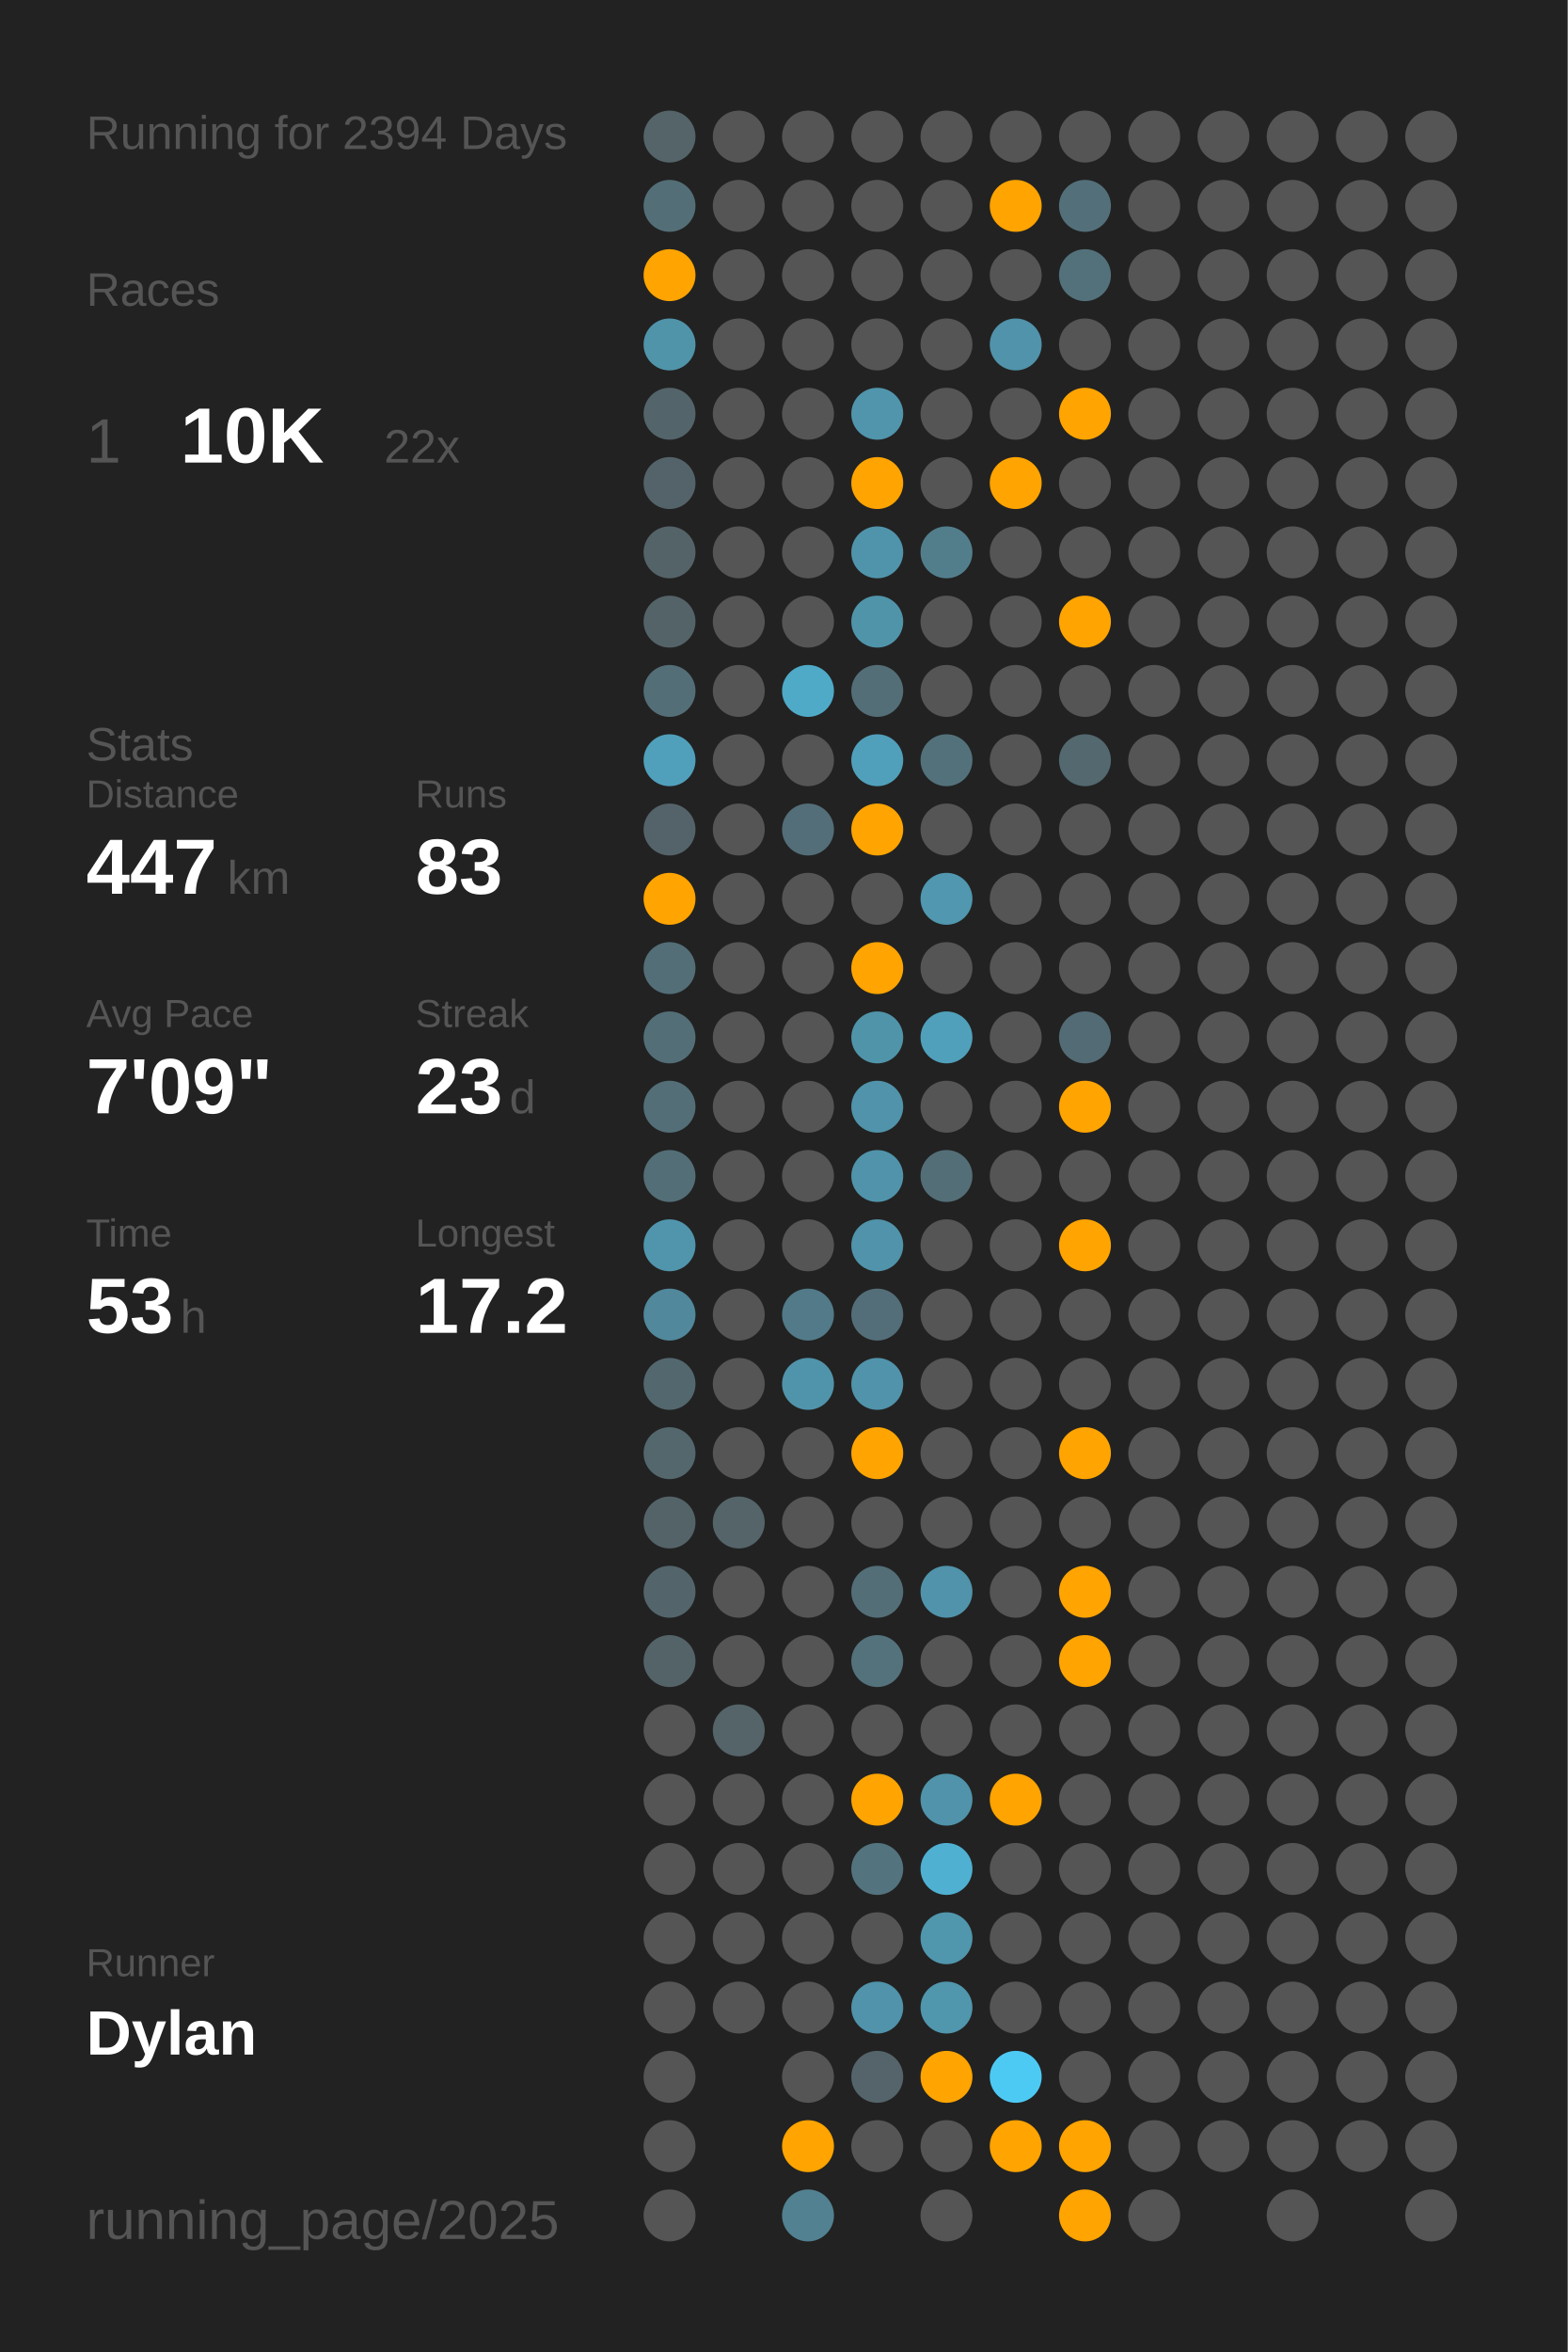
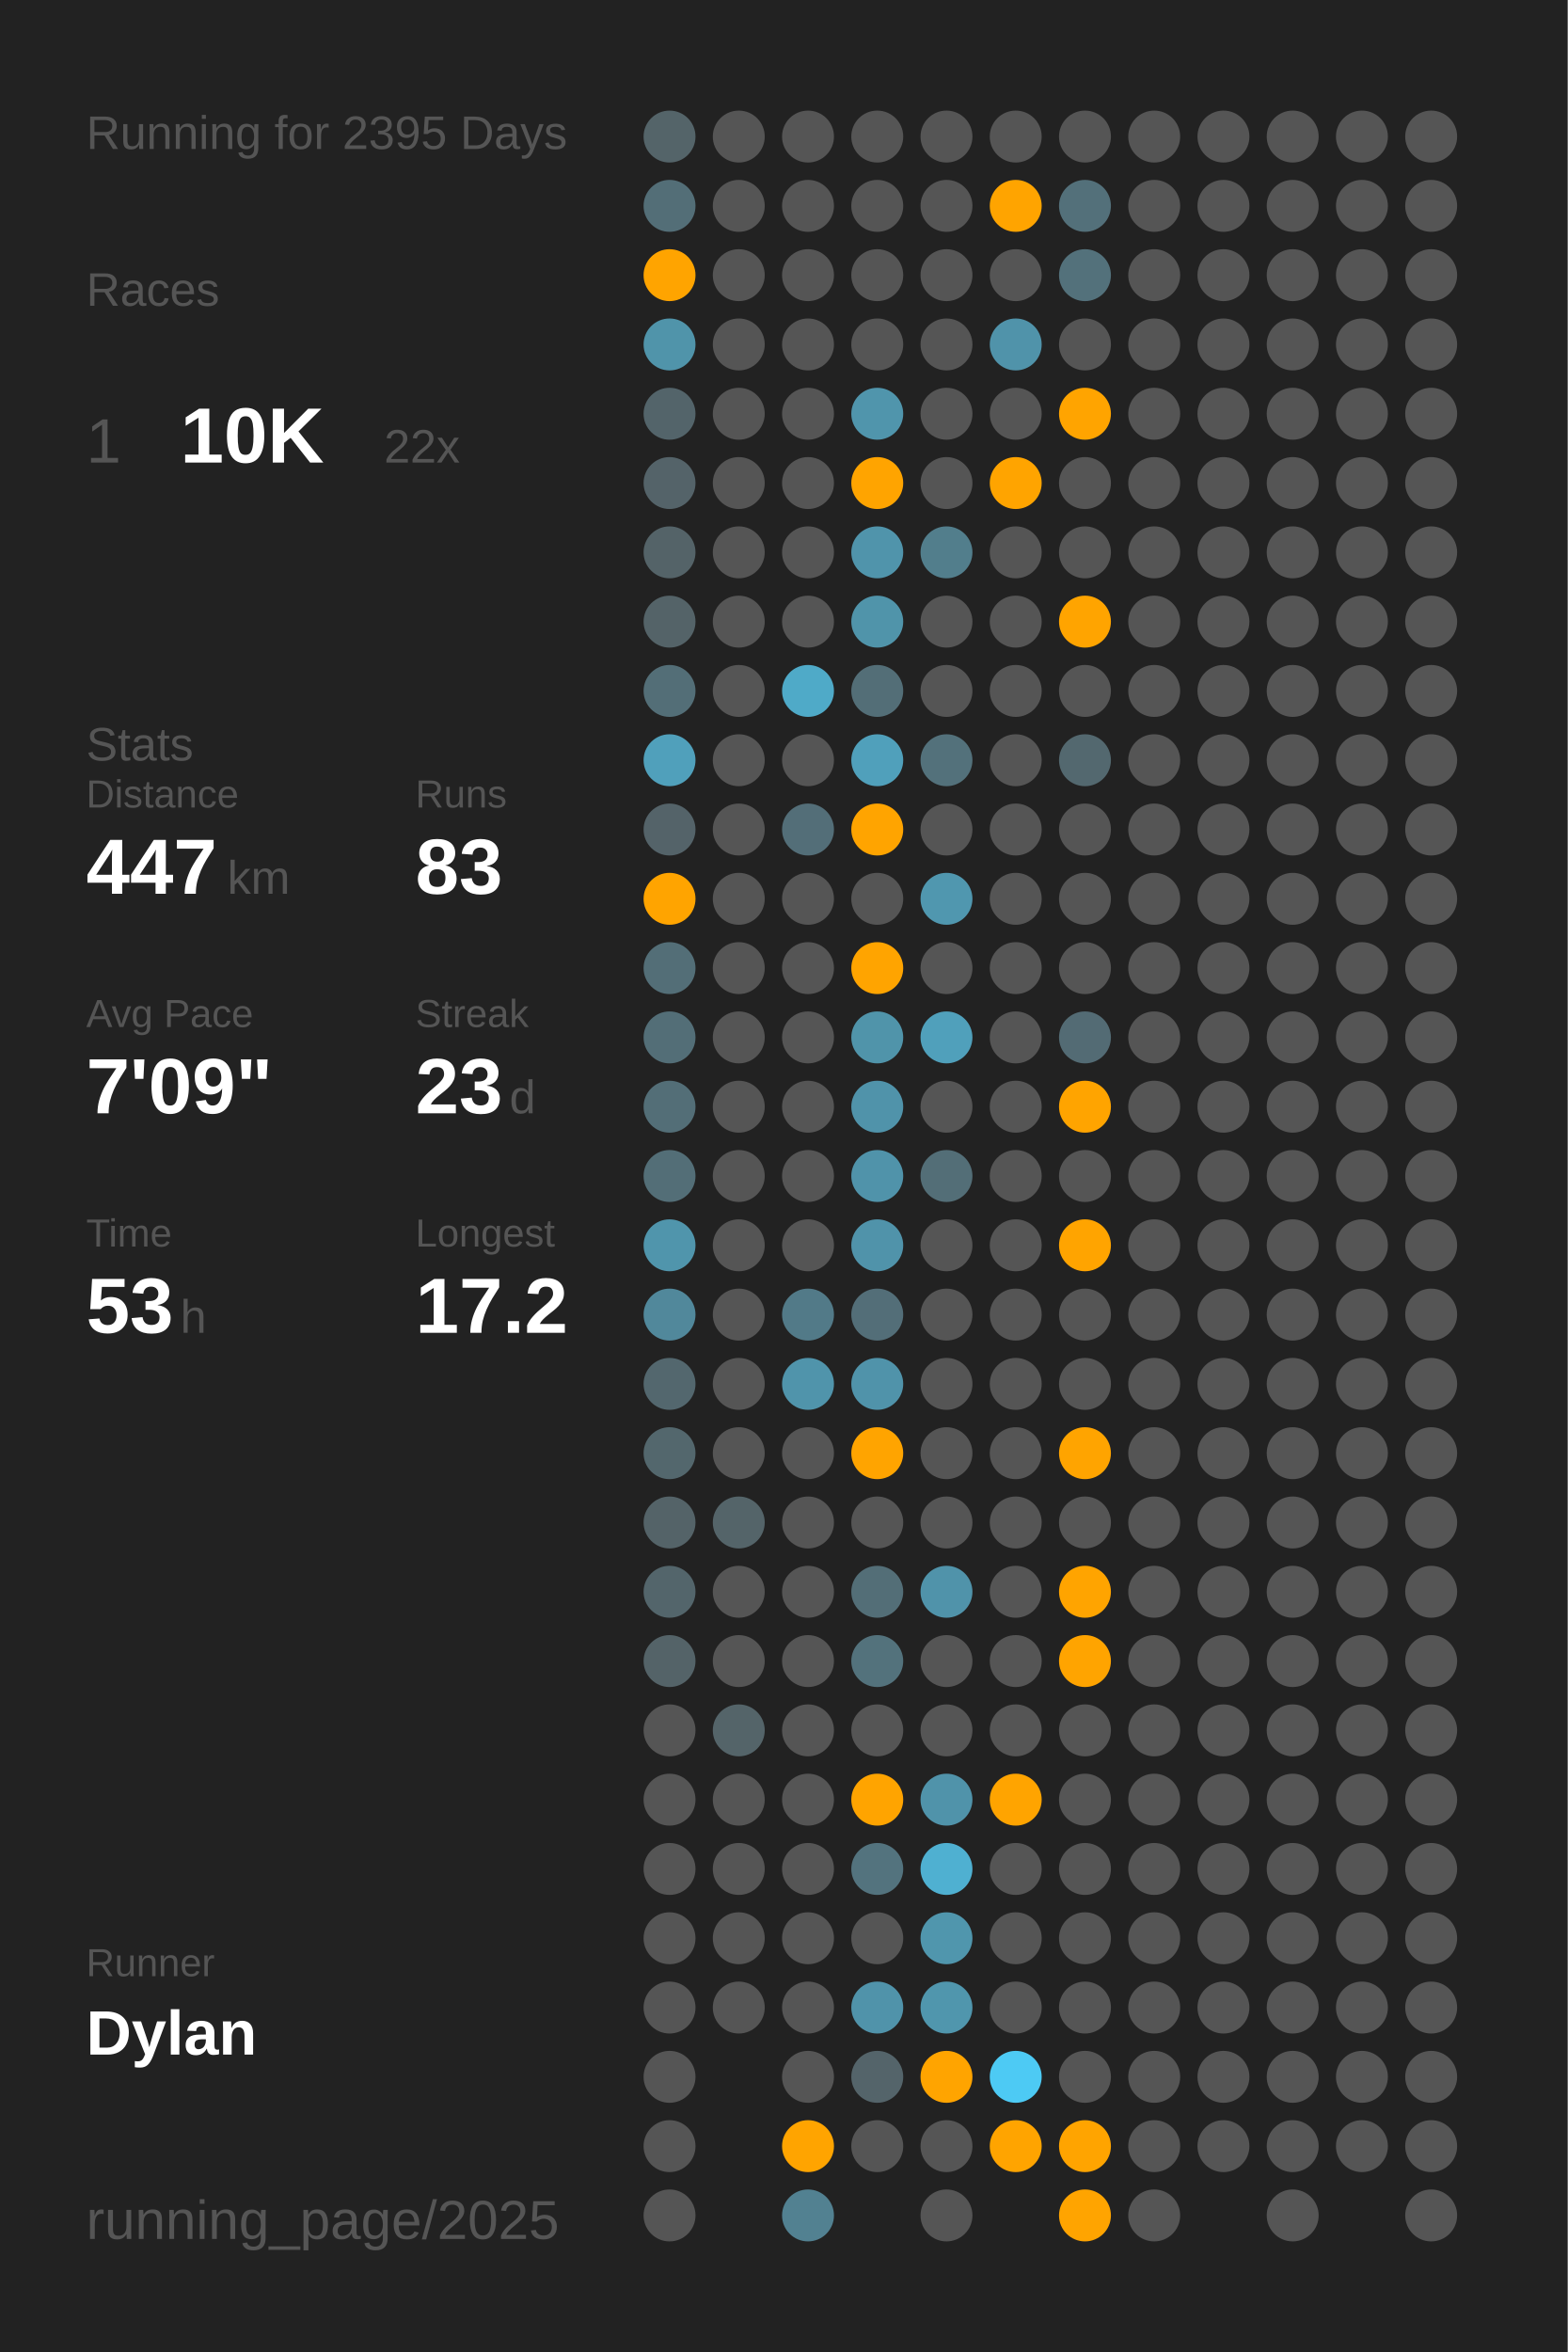
<svg xmlns="http://www.w3.org/2000/svg" baseProfile="full" class="activity-poster" data-activity-mode="running" data-poster-role="poster" data-poster-type="year_summary" height="300mm" version="1.1" viewBox="0,0,200,300" width="200mm">
  <defs />
  <rect class="poster-background" data-poster-role="background" fill="#222222" height="300" stroke="none" width="200" x="0" y="0" />
-   <text fill="#555555" style="font-size:6px; font-family:Arial;" x="11" y="19">Running for 2394 Days</text>
+   <text fill="#555555" style="font-size:6px; font-family:Arial;" x="11" y="19">Running for 2395 Days</text>
  <text fill="#555555" style="font-size:6px; font-family:Arial;" x="11" y="39">Races</text>
  <text fill="#555555" style="font-size:8px; font-family:Arial;" x="11" y="59">1</text>
  <text fill="#FFFFFF" style="font-size:10px; font-family:Arial; font-weight:bold;" x="23" y="59">10K</text>
  <text fill="#555555" style="font-size:6px; font-family:Arial;" x="49" y="59">22x</text>
  <text fill="#555555" style="font-size:6px; font-family:Arial;" x="11" y="97">Stats</text>
  <text fill="#555555" style="font-size:5px; font-family:Arial;" x="11" y="103">Distance</text>
  <text fill="#FFFFFF" style="font-size:10px; font-family:Arial; font-weight:bold;" x="11" y="114">447</text>
  <text fill="#555555" style="font-size:6px; font-family:Arial;" x="29" y="114">km</text>
  <text fill="#555555" style="font-size:5px; font-family:Arial;" x="53" y="103">Runs</text>
  <text fill="#FFFFFF" style="font-size:10px; font-family:Arial; font-weight:bold;" x="53" y="114">83</text>
  <text fill="#555555" style="font-size:5px; font-family:Arial;" x="11" y="131">Avg Pace</text>
  <text fill="#FFFFFF" style="font-size:10px; font-family:Arial; font-weight:bold;" x="11" y="142">7'09"</text>
  <text fill="#555555" style="font-size:5px; font-family:Arial;" x="53" y="131">Streak</text>
  <text fill="#FFFFFF" style="font-size:10px; font-family:Arial; font-weight:bold;" x="53" y="142">23</text>
  <text fill="#555555" style="font-size:6px; font-family:Arial;" x="65" y="142">d</text>
  <text fill="#555555" style="font-size:5px; font-family:Arial;" x="11" y="159">Time</text>
  <text fill="#FFFFFF" style="font-size:10px; font-family:Arial; font-weight:bold;" x="11" y="170">53</text>
  <text fill="#555555" style="font-size:6px; font-family:Arial;" x="23" y="170">h</text>
  <text fill="#555555" style="font-size:5px; font-family:Arial;" x="53" y="159">Longest</text>
  <text fill="#FFFFFF" style="font-size:10px; font-family:Arial; font-weight:bold;" x="53" y="170">17.2</text>
  <text fill="#555555" style="font-size:5px; font-family:Arial;" x="11" y="252.065">Runner</text>
  <text fill="#FFFFFF" style="font-size:8px; font-family:Arial; font-weight:bold;" x="11" y="262.065">Dylan</text>
  <text fill="#555555" style="font-size:7px; font-family:Arial;" x="11" y="285.581">running_page/2025</text>
  <circle cx="85.417" cy="17.419" fill="#546469" r="3.312" />
  <circle cx="85.417" cy="26.258" fill="#536e77" r="3.312" />
  <circle cx="85.417" cy="35.097" fill="#ffa400" r="3.312" />
  <circle cx="85.417" cy="43.935" fill="#5094aa" r="3.312" />
  <circle cx="85.417" cy="52.774" fill="#53646a" r="3.312" />
  <circle cx="85.417" cy="61.613" fill="#546369" r="3.312" />
  <circle cx="85.417" cy="70.452" fill="#546368" r="3.312" />
  <circle cx="85.417" cy="79.29" fill="#546368" r="3.312" />
  <circle cx="85.417" cy="88.129" fill="#536e77" r="3.312" />
  <circle cx="85.417" cy="96.968" fill="#50a0bb" r="3.312" />
  <circle cx="85.417" cy="105.806" fill="#546369" r="3.312" />
  <circle cx="85.417" cy="114.645" fill="#ffa400" r="3.312" />
  <circle cx="85.417" cy="123.484" fill="#536e77" r="3.312" />
  <circle cx="85.417" cy="132.323" fill="#536e77" r="3.312" />
  <circle cx="85.417" cy="141.161" fill="#536e77" r="3.312" />
  <circle cx="85.417" cy="150" fill="#536e77" r="3.312" />
  <circle cx="85.417" cy="158.839" fill="#5095ac" r="3.312" />
  <circle cx="85.417" cy="167.677" fill="#51889b" r="3.312" />
  <circle cx="85.417" cy="176.516" fill="#53676e" r="3.312" />
  <circle cx="85.417" cy="185.355" fill="#53676d" r="3.312" />
  <circle cx="85.417" cy="194.194" fill="#546368" r="3.312" />
  <circle cx="85.417" cy="203.032" fill="#53656b" r="3.312" />
  <circle cx="85.417" cy="211.871" fill="#546368" r="3.312" />
  <circle cx="85.417" cy="220.71" fill="#555555" r="3.312" />
  <circle cx="85.417" cy="229.548" fill="#555555" r="3.312" />
  <circle cx="85.417" cy="238.387" fill="#555555" r="3.312" />
  <circle cx="85.417" cy="247.226" fill="#555555" r="3.312" />
  <circle cx="85.417" cy="256.065" fill="#555555" r="3.312" />
  <circle cx="85.417" cy="264.903" fill="#555555" r="3.312" />
  <circle cx="85.417" cy="273.742" fill="#555555" r="3.312" />
  <circle cx="85.417" cy="282.581" fill="#555555" r="3.312" />
  <circle cx="94.25" cy="17.419" fill="#555555" r="3.312" />
  <circle cx="94.25" cy="26.258" fill="#555555" r="3.312" />
  <circle cx="94.25" cy="35.097" fill="#555555" r="3.312" />
  <circle cx="94.25" cy="43.935" fill="#555555" r="3.312" />
  <circle cx="94.25" cy="52.774" fill="#555555" r="3.312" />
  <circle cx="94.25" cy="61.613" fill="#555555" r="3.312" />
  <circle cx="94.25" cy="70.452" fill="#555555" r="3.312" />
  <circle cx="94.25" cy="79.29" fill="#555555" r="3.312" />
  <circle cx="94.25" cy="88.129" fill="#555555" r="3.312" />
  <circle cx="94.25" cy="96.968" fill="#555555" r="3.312" />
  <circle cx="94.25" cy="105.806" fill="#555555" r="3.312" />
  <circle cx="94.25" cy="114.645" fill="#555555" r="3.312" />
  <circle cx="94.25" cy="123.484" fill="#555555" r="3.312" />
  <circle cx="94.25" cy="132.323" fill="#555555" r="3.312" />
  <circle cx="94.25" cy="141.161" fill="#555555" r="3.312" />
  <circle cx="94.25" cy="150" fill="#555555" r="3.312" />
  <circle cx="94.25" cy="158.839" fill="#555555" r="3.312" />
  <circle cx="94.25" cy="167.677" fill="#555555" r="3.312" />
  <circle cx="94.25" cy="176.516" fill="#555555" r="3.312" />
  <circle cx="94.25" cy="185.355" fill="#555555" r="3.312" />
  <circle cx="94.25" cy="194.194" fill="#546469" r="3.312" />
  <circle cx="94.25" cy="203.032" fill="#555555" r="3.312" />
  <circle cx="94.25" cy="211.871" fill="#555555" r="3.312" />
  <circle cx="94.25" cy="220.71" fill="#546469" r="3.312" />
  <circle cx="94.25" cy="229.548" fill="#555555" r="3.312" />
  <circle cx="94.25" cy="238.387" fill="#555555" r="3.312" />
  <circle cx="94.25" cy="247.226" fill="#555555" r="3.312" />
  <circle cx="94.25" cy="256.065" fill="#555555" r="3.312" />
  <circle cx="103.083" cy="17.419" fill="#555555" r="3.312" />
  <circle cx="103.083" cy="26.258" fill="#555555" r="3.312" />
  <circle cx="103.083" cy="35.097" fill="#555555" r="3.312" />
  <circle cx="103.083" cy="43.935" fill="#555555" r="3.312" />
  <circle cx="103.083" cy="52.774" fill="#555555" r="3.312" />
  <circle cx="103.083" cy="61.613" fill="#555555" r="3.312" />
  <circle cx="103.083" cy="70.452" fill="#555555" r="3.312" />
  <circle cx="103.083" cy="79.29" fill="#555555" r="3.312" />
  <circle cx="103.083" cy="88.129" fill="#4faac8" r="3.312" />
  <circle cx="103.083" cy="96.968" fill="#555555" r="3.312" />
  <circle cx="103.083" cy="105.806" fill="#536e78" r="3.312" />
  <circle cx="103.083" cy="114.645" fill="#555555" r="3.312" />
  <circle cx="103.083" cy="123.484" fill="#555555" r="3.312" />
  <circle cx="103.083" cy="132.323" fill="#555555" r="3.312" />
  <circle cx="103.083" cy="141.161" fill="#555555" r="3.312" />
  <circle cx="103.083" cy="150" fill="#555555" r="3.312" />
  <circle cx="103.083" cy="158.839" fill="#555555" r="3.312" />
  <circle cx="103.083" cy="167.677" fill="#527a88" r="3.312" />
  <circle cx="103.083" cy="176.516" fill="#5094ab" r="3.312" />
  <circle cx="103.083" cy="185.355" fill="#555555" r="3.312" />
  <circle cx="103.083" cy="194.194" fill="#555555" r="3.312" />
  <circle cx="103.083" cy="203.032" fill="#555555" r="3.312" />
  <circle cx="103.083" cy="211.871" fill="#555555" r="3.312" />
  <circle cx="103.083" cy="220.71" fill="#555555" r="3.312" />
  <circle cx="103.083" cy="229.548" fill="#555555" r="3.312" />
  <circle cx="103.083" cy="238.387" fill="#555555" r="3.312" />
  <circle cx="103.083" cy="247.226" fill="#555555" r="3.312" />
  <circle cx="103.083" cy="256.065" fill="#555555" r="3.312" />
  <circle cx="103.083" cy="264.903" fill="#555555" r="3.312" />
  <circle cx="103.083" cy="273.742" fill="#ffa400" r="3.312" />
  <circle cx="103.083" cy="282.581" fill="#528191" r="3.312" />
  <circle cx="111.917" cy="17.419" fill="#555555" r="3.312" />
  <circle cx="111.917" cy="26.258" fill="#555555" r="3.312" />
  <circle cx="111.917" cy="35.097" fill="#555555" r="3.312" />
  <circle cx="111.917" cy="43.935" fill="#555555" r="3.312" />
  <circle cx="111.917" cy="52.774" fill="#5095ac" r="3.312" />
  <circle cx="111.917" cy="61.613" fill="#ffa400" r="3.312" />
  <circle cx="111.917" cy="70.452" fill="#5094ab" r="3.312" />
  <circle cx="111.917" cy="79.29" fill="#5094aa" r="3.312" />
  <circle cx="111.917" cy="88.129" fill="#536e77" r="3.312" />
  <circle cx="111.917" cy="96.968" fill="#50a0bb" r="3.312" />
  <circle cx="111.917" cy="105.806" fill="#ffa400" r="3.312" />
  <circle cx="111.917" cy="114.645" fill="#555555" r="3.312" />
  <circle cx="111.917" cy="123.484" fill="#ffa400" r="3.312" />
  <circle cx="111.917" cy="132.323" fill="#5094aa" r="3.312" />
  <circle cx="111.917" cy="141.161" fill="#5093aa" r="3.312" />
  <circle cx="111.917" cy="150" fill="#5093aa" r="3.312" />
  <circle cx="111.917" cy="158.839" fill="#5093aa" r="3.312" />
  <circle cx="111.917" cy="167.677" fill="#536e78" r="3.312" />
  <circle cx="111.917" cy="176.516" fill="#5093aa" r="3.312" />
  <circle cx="111.917" cy="185.355" fill="#ffa400" r="3.312" />
  <circle cx="111.917" cy="194.194" fill="#555555" r="3.312" />
  <circle cx="111.917" cy="203.032" fill="#536e77" r="3.312" />
  <circle cx="111.917" cy="211.871" fill="#53727c" r="3.312" />
  <circle cx="111.917" cy="220.71" fill="#555555" r="3.312" />
  <circle cx="111.917" cy="229.548" fill="#ffa400" r="3.312" />
  <circle cx="111.917" cy="238.387" fill="#53737e" r="3.312" />
  <circle cx="111.917" cy="247.226" fill="#555555" r="3.312" />
  <circle cx="111.917" cy="256.065" fill="#5093aa" r="3.312" />
  <circle cx="111.917" cy="264.903" fill="#54646a" r="3.312" />
  <circle cx="111.917" cy="273.742" fill="#555555" r="3.312" />
  <circle cx="120.75" cy="17.419" fill="#555555" r="3.312" />
  <circle cx="120.75" cy="26.258" fill="#555555" r="3.312" />
  <circle cx="120.75" cy="35.097" fill="#555555" r="3.312" />
  <circle cx="120.75" cy="43.935" fill="#555555" r="3.312" />
  <circle cx="120.75" cy="52.774" fill="#555555" r="3.312" />
  <circle cx="120.75" cy="61.613" fill="#555555" r="3.312" />
  <circle cx="120.75" cy="70.452" fill="#527e8c" r="3.312" />
  <circle cx="120.75" cy="79.29" fill="#555555" r="3.312" />
  <circle cx="120.75" cy="88.129" fill="#555555" r="3.312" />
  <circle cx="120.75" cy="96.968" fill="#53717b" r="3.312" />
  <circle cx="120.75" cy="105.806" fill="#555555" r="3.312" />
  <circle cx="120.75" cy="114.645" fill="#5097af" r="3.312" />
  <circle cx="120.75" cy="123.484" fill="#555555" r="3.312" />
  <circle cx="120.75" cy="132.323" fill="#50a0bb" r="3.312" />
  <circle cx="120.75" cy="141.161" fill="#555555" r="3.312" />
  <circle cx="120.75" cy="150" fill="#536e77" r="3.312" />
  <circle cx="120.75" cy="158.839" fill="#555555" r="3.312" />
  <circle cx="120.75" cy="167.677" fill="#555555" r="3.312" />
  <circle cx="120.75" cy="176.516" fill="#555555" r="3.312" />
  <circle cx="120.75" cy="185.355" fill="#555555" r="3.312" />
  <circle cx="120.75" cy="194.194" fill="#555555" r="3.312" />
  <circle cx="120.75" cy="203.032" fill="#5093aa" r="3.312" />
  <circle cx="120.75" cy="211.871" fill="#555555" r="3.312" />
  <circle cx="120.75" cy="220.71" fill="#555555" r="3.312" />
  <circle cx="120.75" cy="229.548" fill="#5093aa" r="3.312" />
  <circle cx="120.75" cy="238.387" fill="#4fb0d1" r="3.312" />
  <circle cx="120.75" cy="247.226" fill="#5096ad" r="3.312" />
  <circle cx="120.75" cy="256.065" fill="#5096ad" r="3.312" />
  <circle cx="120.75" cy="264.903" fill="#ffa400" r="3.312" />
  <circle cx="120.75" cy="273.742" fill="#555555" r="3.312" />
  <circle cx="120.75" cy="282.581" fill="#555555" r="3.312" />
  <circle cx="129.583" cy="17.419" fill="#555555" r="3.312" />
  <circle cx="129.583" cy="26.258" fill="#ffa400" r="3.312" />
  <circle cx="129.583" cy="35.097" fill="#555555" r="3.312" />
  <circle cx="129.583" cy="43.935" fill="#5093aa" r="3.312" />
  <circle cx="129.583" cy="52.774" fill="#555555" r="3.312" />
  <circle cx="129.583" cy="61.613" fill="#ffa400" r="3.312" />
  <circle cx="129.583" cy="70.452" fill="#555555" r="3.312" />
  <circle cx="129.583" cy="79.29" fill="#555555" r="3.312" />
  <circle cx="129.583" cy="88.129" fill="#555555" r="3.312" />
  <circle cx="129.583" cy="96.968" fill="#555555" r="3.312" />
  <circle cx="129.583" cy="105.806" fill="#555555" r="3.312" />
  <circle cx="129.583" cy="114.645" fill="#555555" r="3.312" />
  <circle cx="129.583" cy="123.484" fill="#555555" r="3.312" />
  <circle cx="129.583" cy="132.323" fill="#555555" r="3.312" />
  <circle cx="129.583" cy="141.161" fill="#555555" r="3.312" />
  <circle cx="129.583" cy="150" fill="#555555" r="3.312" />
  <circle cx="129.583" cy="158.839" fill="#555555" r="3.312" />
  <circle cx="129.583" cy="167.677" fill="#555555" r="3.312" />
  <circle cx="129.583" cy="176.516" fill="#555555" r="3.312" />
  <circle cx="129.583" cy="185.355" fill="#555555" r="3.312" />
  <circle cx="129.583" cy="194.194" fill="#555555" r="3.312" />
  <circle cx="129.583" cy="203.032" fill="#555555" r="3.312" />
  <circle cx="129.583" cy="211.871" fill="#555555" r="3.312" />
  <circle cx="129.583" cy="220.71" fill="#555555" r="3.312" />
  <circle cx="129.583" cy="229.548" fill="#ffa400" r="3.312" />
  <circle cx="129.583" cy="238.387" fill="#555555" r="3.312" />
  <circle cx="129.583" cy="247.226" fill="#555555" r="3.312" />
  <circle cx="129.583" cy="256.065" fill="#555555" r="3.312" />
  <circle cx="129.583" cy="264.903" fill="#4dcaf4" r="3.312" />
  <circle cx="129.583" cy="273.742" fill="#ffa400" r="3.312" />
  <circle cx="138.417" cy="17.419" fill="#555555" r="3.312" />
  <circle cx="138.417" cy="26.258" fill="#53707a" r="3.312" />
  <circle cx="138.417" cy="35.097" fill="#53717b" r="3.312" />
  <circle cx="138.417" cy="43.935" fill="#555555" r="3.312" />
  <circle cx="138.417" cy="52.774" fill="#ffa400" r="3.312" />
  <circle cx="138.417" cy="61.613" fill="#555555" r="3.312" />
  <circle cx="138.417" cy="70.452" fill="#555555" r="3.312" />
  <circle cx="138.417" cy="79.29" fill="#ffa400" r="3.312" />
  <circle cx="138.417" cy="88.129" fill="#555555" r="3.312" />
  <circle cx="138.417" cy="96.968" fill="#53686f" r="3.312" />
  <circle cx="138.417" cy="105.806" fill="#555555" r="3.312" />
  <circle cx="138.417" cy="114.645" fill="#555555" r="3.312" />
  <circle cx="138.417" cy="123.484" fill="#555555" r="3.312" />
  <circle cx="138.417" cy="132.323" fill="#536b74" r="3.312" />
  <circle cx="138.417" cy="141.161" fill="#ffa400" r="3.312" />
  <circle cx="138.417" cy="150" fill="#555555" r="3.312" />
  <circle cx="138.417" cy="158.839" fill="#ffa400" r="3.312" />
  <circle cx="138.417" cy="167.677" fill="#555555" r="3.312" />
  <circle cx="138.417" cy="176.516" fill="#555555" r="3.312" />
  <circle cx="138.417" cy="185.355" fill="#ffa400" r="3.312" />
  <circle cx="138.417" cy="194.194" fill="#555555" r="3.312" />
  <circle cx="138.417" cy="203.032" fill="#ffa400" r="3.312" />
  <circle cx="138.417" cy="211.871" fill="#ffa400" r="3.312" />
  <circle cx="138.417" cy="220.71" fill="#555555" r="3.312" />
  <circle cx="138.417" cy="229.548" fill="#555555" r="3.312" />
  <circle cx="138.417" cy="238.387" fill="#555555" r="3.312" />
  <circle cx="138.417" cy="247.226" fill="#555555" r="3.312" />
  <circle cx="138.417" cy="256.065" fill="#555555" r="3.312" />
  <circle cx="138.417" cy="264.903" fill="#555555" r="3.312" />
  <circle cx="138.417" cy="273.742" fill="#ffa400" r="3.312" />
  <circle cx="138.417" cy="282.581" fill="#ffa400" r="3.312" />
  <circle cx="147.25" cy="17.419" fill="#555555" r="3.312" />
  <circle cx="147.25" cy="26.258" fill="#555555" r="3.312" />
  <circle cx="147.25" cy="35.097" fill="#555555" r="3.312" />
  <circle cx="147.25" cy="43.935" fill="#555555" r="3.312" />
  <circle cx="147.25" cy="52.774" fill="#555555" r="3.312" />
  <circle cx="147.25" cy="61.613" fill="#555555" r="3.312" />
  <circle cx="147.25" cy="70.452" fill="#555555" r="3.312" />
  <circle cx="147.25" cy="79.29" fill="#555555" r="3.312" />
  <circle cx="147.25" cy="88.129" fill="#555555" r="3.312" />
  <circle cx="147.25" cy="96.968" fill="#555555" r="3.312" />
  <circle cx="147.25" cy="105.806" fill="#555555" r="3.312" />
  <circle cx="147.25" cy="114.645" fill="#555555" r="3.312" />
  <circle cx="147.25" cy="123.484" fill="#555555" r="3.312" />
  <circle cx="147.25" cy="132.323" fill="#555555" r="3.312" />
  <circle cx="147.25" cy="141.161" fill="#555555" r="3.312" />
  <circle cx="147.25" cy="150" fill="#555555" r="3.312" />
  <circle cx="147.25" cy="158.839" fill="#555555" r="3.312" />
  <circle cx="147.25" cy="167.677" fill="#555555" r="3.312" />
  <circle cx="147.25" cy="176.516" fill="#555555" r="3.312" />
  <circle cx="147.25" cy="185.355" fill="#555555" r="3.312" />
  <circle cx="147.25" cy="194.194" fill="#555555" r="3.312" />
  <circle cx="147.25" cy="203.032" fill="#555555" r="3.312" />
  <circle cx="147.25" cy="211.871" fill="#555555" r="3.312" />
  <circle cx="147.25" cy="220.71" fill="#555555" r="3.312" />
  <circle cx="147.25" cy="229.548" fill="#555555" r="3.312" />
  <circle cx="147.25" cy="238.387" fill="#555555" r="3.312" />
  <circle cx="147.25" cy="247.226" fill="#555555" r="3.312" />
  <circle cx="147.25" cy="256.065" fill="#555555" r="3.312" />
  <circle cx="147.25" cy="264.903" fill="#555555" r="3.312" />
  <circle cx="147.25" cy="273.742" fill="#555555" r="3.312" />
  <circle cx="147.25" cy="282.581" fill="#555555" r="3.312" />
  <circle cx="156.083" cy="17.419" fill="#555555" r="3.312" />
  <circle cx="156.083" cy="26.258" fill="#555555" r="3.312" />
  <circle cx="156.083" cy="35.097" fill="#555555" r="3.312" />
  <circle cx="156.083" cy="43.935" fill="#555555" r="3.312" />
  <circle cx="156.083" cy="52.774" fill="#555555" r="3.312" />
  <circle cx="156.083" cy="61.613" fill="#555555" r="3.312" />
  <circle cx="156.083" cy="70.452" fill="#555555" r="3.312" />
  <circle cx="156.083" cy="79.29" fill="#555555" r="3.312" />
  <circle cx="156.083" cy="88.129" fill="#555555" r="3.312" />
  <circle cx="156.083" cy="96.968" fill="#555555" r="3.312" />
  <circle cx="156.083" cy="105.806" fill="#555555" r="3.312" />
  <circle cx="156.083" cy="114.645" fill="#555555" r="3.312" />
  <circle cx="156.083" cy="123.484" fill="#555555" r="3.312" />
  <circle cx="156.083" cy="132.323" fill="#555555" r="3.312" />
  <circle cx="156.083" cy="141.161" fill="#555555" r="3.312" />
  <circle cx="156.083" cy="150" fill="#555555" r="3.312" />
  <circle cx="156.083" cy="158.839" fill="#555555" r="3.312" />
  <circle cx="156.083" cy="167.677" fill="#555555" r="3.312" />
  <circle cx="156.083" cy="176.516" fill="#555555" r="3.312" />
  <circle cx="156.083" cy="185.355" fill="#555555" r="3.312" />
  <circle cx="156.083" cy="194.194" fill="#555555" r="3.312" />
  <circle cx="156.083" cy="203.032" fill="#555555" r="3.312" />
  <circle cx="156.083" cy="211.871" fill="#555555" r="3.312" />
  <circle cx="156.083" cy="220.71" fill="#555555" r="3.312" />
  <circle cx="156.083" cy="229.548" fill="#555555" r="3.312" />
  <circle cx="156.083" cy="238.387" fill="#555555" r="3.312" />
  <circle cx="156.083" cy="247.226" fill="#555555" r="3.312" />
  <circle cx="156.083" cy="256.065" fill="#555555" r="3.312" />
  <circle cx="156.083" cy="264.903" fill="#555555" r="3.312" />
  <circle cx="156.083" cy="273.742" fill="#555555" r="3.312" />
  <circle cx="164.917" cy="17.419" fill="#555555" r="3.312" />
  <circle cx="164.917" cy="26.258" fill="#555555" r="3.312" />
  <circle cx="164.917" cy="35.097" fill="#555555" r="3.312" />
  <circle cx="164.917" cy="43.935" fill="#555555" r="3.312" />
  <circle cx="164.917" cy="52.774" fill="#555555" r="3.312" />
  <circle cx="164.917" cy="61.613" fill="#555555" r="3.312" />
  <circle cx="164.917" cy="70.452" fill="#555555" r="3.312" />
  <circle cx="164.917" cy="79.29" fill="#555555" r="3.312" />
  <circle cx="164.917" cy="88.129" fill="#555555" r="3.312" />
  <circle cx="164.917" cy="96.968" fill="#555555" r="3.312" />
  <circle cx="164.917" cy="105.806" fill="#555555" r="3.312" />
  <circle cx="164.917" cy="114.645" fill="#555555" r="3.312" />
  <circle cx="164.917" cy="123.484" fill="#555555" r="3.312" />
  <circle cx="164.917" cy="132.323" fill="#555555" r="3.312" />
  <circle cx="164.917" cy="141.161" fill="#555555" r="3.312" />
  <circle cx="164.917" cy="150" fill="#555555" r="3.312" />
  <circle cx="164.917" cy="158.839" fill="#555555" r="3.312" />
  <circle cx="164.917" cy="167.677" fill="#555555" r="3.312" />
  <circle cx="164.917" cy="176.516" fill="#555555" r="3.312" />
  <circle cx="164.917" cy="185.355" fill="#555555" r="3.312" />
  <circle cx="164.917" cy="194.194" fill="#555555" r="3.312" />
  <circle cx="164.917" cy="203.032" fill="#555555" r="3.312" />
  <circle cx="164.917" cy="211.871" fill="#555555" r="3.312" />
  <circle cx="164.917" cy="220.71" fill="#555555" r="3.312" />
  <circle cx="164.917" cy="229.548" fill="#555555" r="3.312" />
  <circle cx="164.917" cy="238.387" fill="#555555" r="3.312" />
  <circle cx="164.917" cy="247.226" fill="#555555" r="3.312" />
  <circle cx="164.917" cy="256.065" fill="#555555" r="3.312" />
  <circle cx="164.917" cy="264.903" fill="#555555" r="3.312" />
  <circle cx="164.917" cy="273.742" fill="#555555" r="3.312" />
  <circle cx="164.917" cy="282.581" fill="#555555" r="3.312" />
  <circle cx="173.75" cy="17.419" fill="#555555" r="3.312" />
  <circle cx="173.75" cy="26.258" fill="#555555" r="3.312" />
  <circle cx="173.75" cy="35.097" fill="#555555" r="3.312" />
  <circle cx="173.75" cy="43.935" fill="#555555" r="3.312" />
  <circle cx="173.75" cy="52.774" fill="#555555" r="3.312" />
  <circle cx="173.75" cy="61.613" fill="#555555" r="3.312" />
  <circle cx="173.75" cy="70.452" fill="#555555" r="3.312" />
  <circle cx="173.75" cy="79.29" fill="#555555" r="3.312" />
  <circle cx="173.75" cy="88.129" fill="#555555" r="3.312" />
  <circle cx="173.75" cy="96.968" fill="#555555" r="3.312" />
  <circle cx="173.75" cy="105.806" fill="#555555" r="3.312" />
  <circle cx="173.75" cy="114.645" fill="#555555" r="3.312" />
  <circle cx="173.75" cy="123.484" fill="#555555" r="3.312" />
  <circle cx="173.75" cy="132.323" fill="#555555" r="3.312" />
  <circle cx="173.75" cy="141.161" fill="#555555" r="3.312" />
  <circle cx="173.75" cy="150" fill="#555555" r="3.312" />
  <circle cx="173.75" cy="158.839" fill="#555555" r="3.312" />
  <circle cx="173.75" cy="167.677" fill="#555555" r="3.312" />
  <circle cx="173.75" cy="176.516" fill="#555555" r="3.312" />
  <circle cx="173.75" cy="185.355" fill="#555555" r="3.312" />
  <circle cx="173.75" cy="194.194" fill="#555555" r="3.312" />
  <circle cx="173.75" cy="203.032" fill="#555555" r="3.312" />
  <circle cx="173.75" cy="211.871" fill="#555555" r="3.312" />
  <circle cx="173.75" cy="220.71" fill="#555555" r="3.312" />
  <circle cx="173.75" cy="229.548" fill="#555555" r="3.312" />
  <circle cx="173.75" cy="238.387" fill="#555555" r="3.312" />
  <circle cx="173.75" cy="247.226" fill="#555555" r="3.312" />
  <circle cx="173.75" cy="256.065" fill="#555555" r="3.312" />
  <circle cx="173.75" cy="264.903" fill="#555555" r="3.312" />
  <circle cx="173.75" cy="273.742" fill="#555555" r="3.312" />
  <circle cx="182.583" cy="17.419" fill="#555555" r="3.312" />
  <circle cx="182.583" cy="26.258" fill="#555555" r="3.312" />
  <circle cx="182.583" cy="35.097" fill="#555555" r="3.312" />
  <circle cx="182.583" cy="43.935" fill="#555555" r="3.312" />
  <circle cx="182.583" cy="52.774" fill="#555555" r="3.312" />
  <circle cx="182.583" cy="61.613" fill="#555555" r="3.312" />
  <circle cx="182.583" cy="70.452" fill="#555555" r="3.312" />
  <circle cx="182.583" cy="79.29" fill="#555555" r="3.312" />
  <circle cx="182.583" cy="88.129" fill="#555555" r="3.312" />
  <circle cx="182.583" cy="96.968" fill="#555555" r="3.312" />
  <circle cx="182.583" cy="105.806" fill="#555555" r="3.312" />
  <circle cx="182.583" cy="114.645" fill="#555555" r="3.312" />
  <circle cx="182.583" cy="123.484" fill="#555555" r="3.312" />
  <circle cx="182.583" cy="132.323" fill="#555555" r="3.312" />
  <circle cx="182.583" cy="141.161" fill="#555555" r="3.312" />
  <circle cx="182.583" cy="150" fill="#555555" r="3.312" />
  <circle cx="182.583" cy="158.839" fill="#555555" r="3.312" />
  <circle cx="182.583" cy="167.677" fill="#555555" r="3.312" />
  <circle cx="182.583" cy="176.516" fill="#555555" r="3.312" />
  <circle cx="182.583" cy="185.355" fill="#555555" r="3.312" />
  <circle cx="182.583" cy="194.194" fill="#555555" r="3.312" />
  <circle cx="182.583" cy="203.032" fill="#555555" r="3.312" />
  <circle cx="182.583" cy="211.871" fill="#555555" r="3.312" />
  <circle cx="182.583" cy="220.71" fill="#555555" r="3.312" />
  <circle cx="182.583" cy="229.548" fill="#555555" r="3.312" />
  <circle cx="182.583" cy="238.387" fill="#555555" r="3.312" />
  <circle cx="182.583" cy="247.226" fill="#555555" r="3.312" />
  <circle cx="182.583" cy="256.065" fill="#555555" r="3.312" />
  <circle cx="182.583" cy="264.903" fill="#555555" r="3.312" />
  <circle cx="182.583" cy="273.742" fill="#555555" r="3.312" />
  <circle cx="182.583" cy="282.581" fill="#555555" r="3.312" />
</svg>
